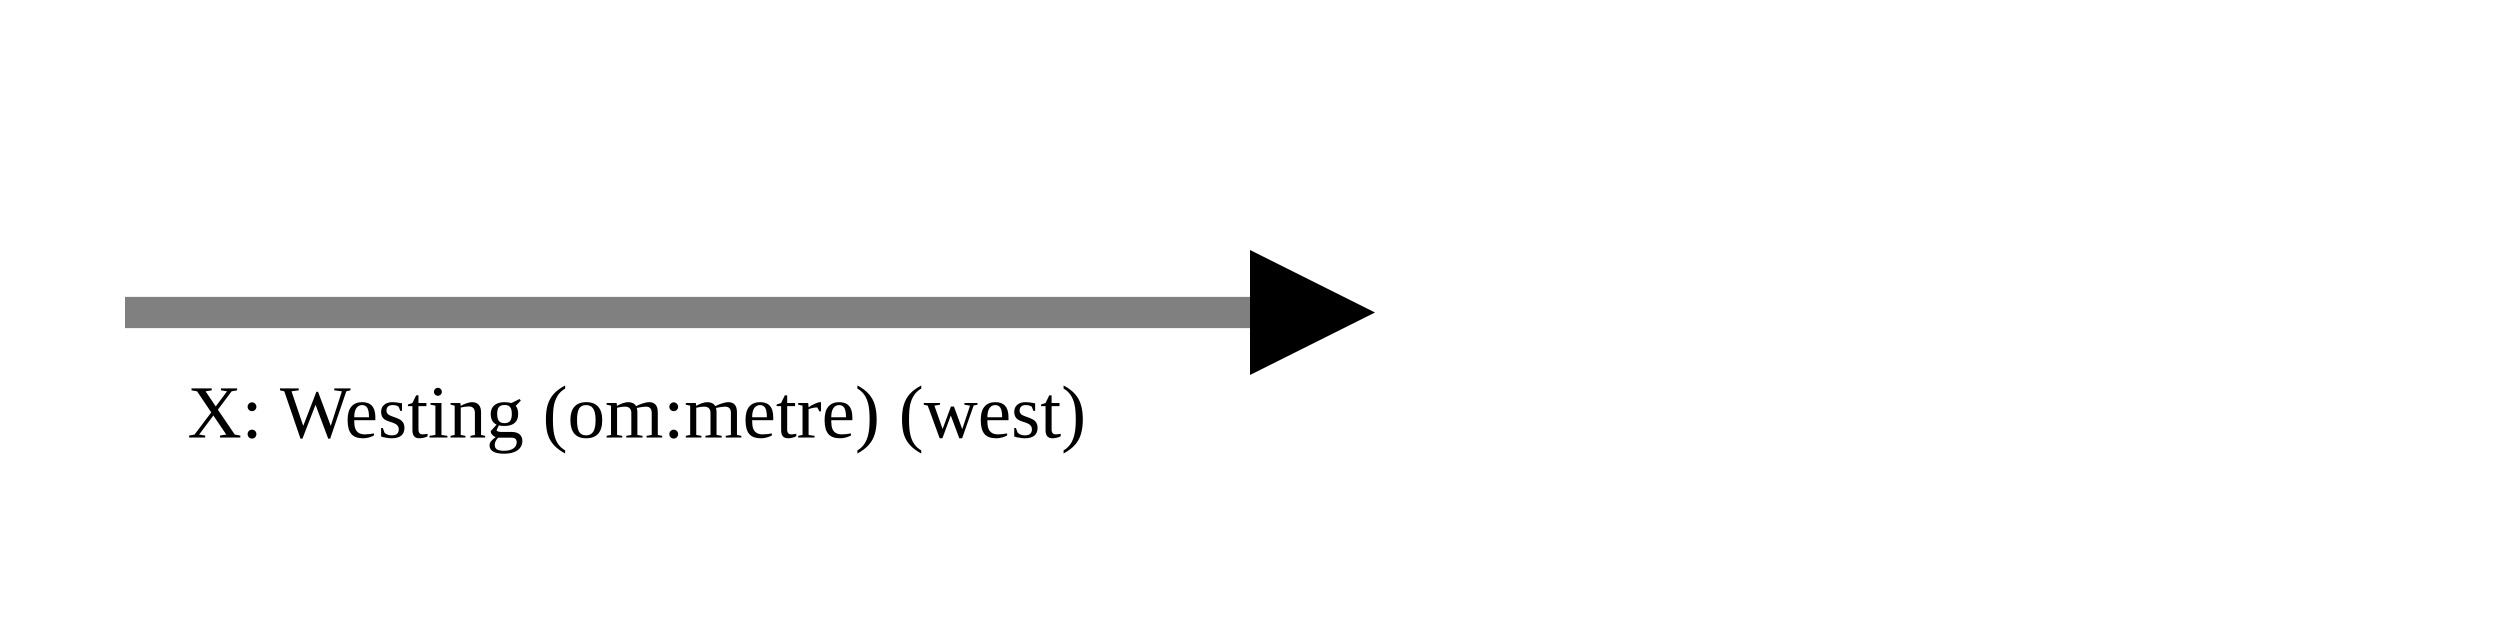
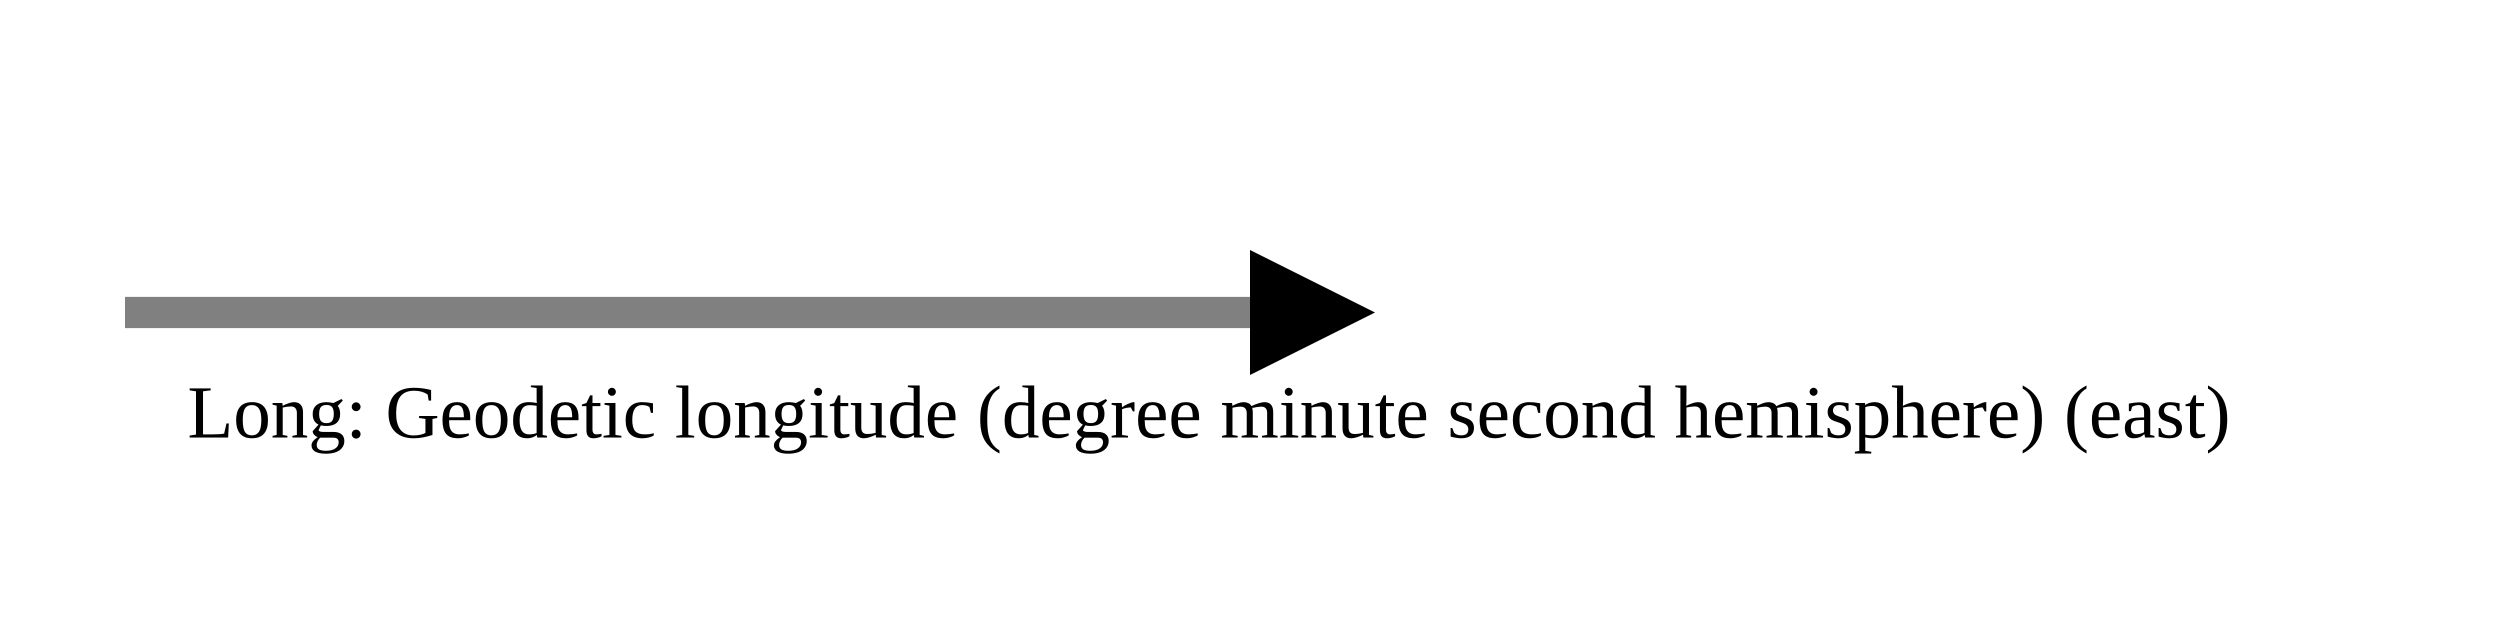
<svg xmlns="http://www.w3.org/2000/svg" version="1.1" width="400" height="100" viewbox="0 0 275 100">
  <defs>
    <marker id="arrowhead" markerWidth="10" markerHeight="7" refX="0" refY="2" orient="auto">
      <polygon points="0 0, 4 2, 0 4" />
    </marker>
  </defs>
  <line x1="20" y1="50" x2="200" y2="50" stroke="gray" stroke-width="5" marker-end="url(#arrowhead)" />
-   <text x="30" y="70" class="small">X: Westing (om:metre) (west)</text>
+   <text x="30" y="70" class="small">Long: Geodetic longitude (degree minute second hemisphere) (east)</text>
</svg>
